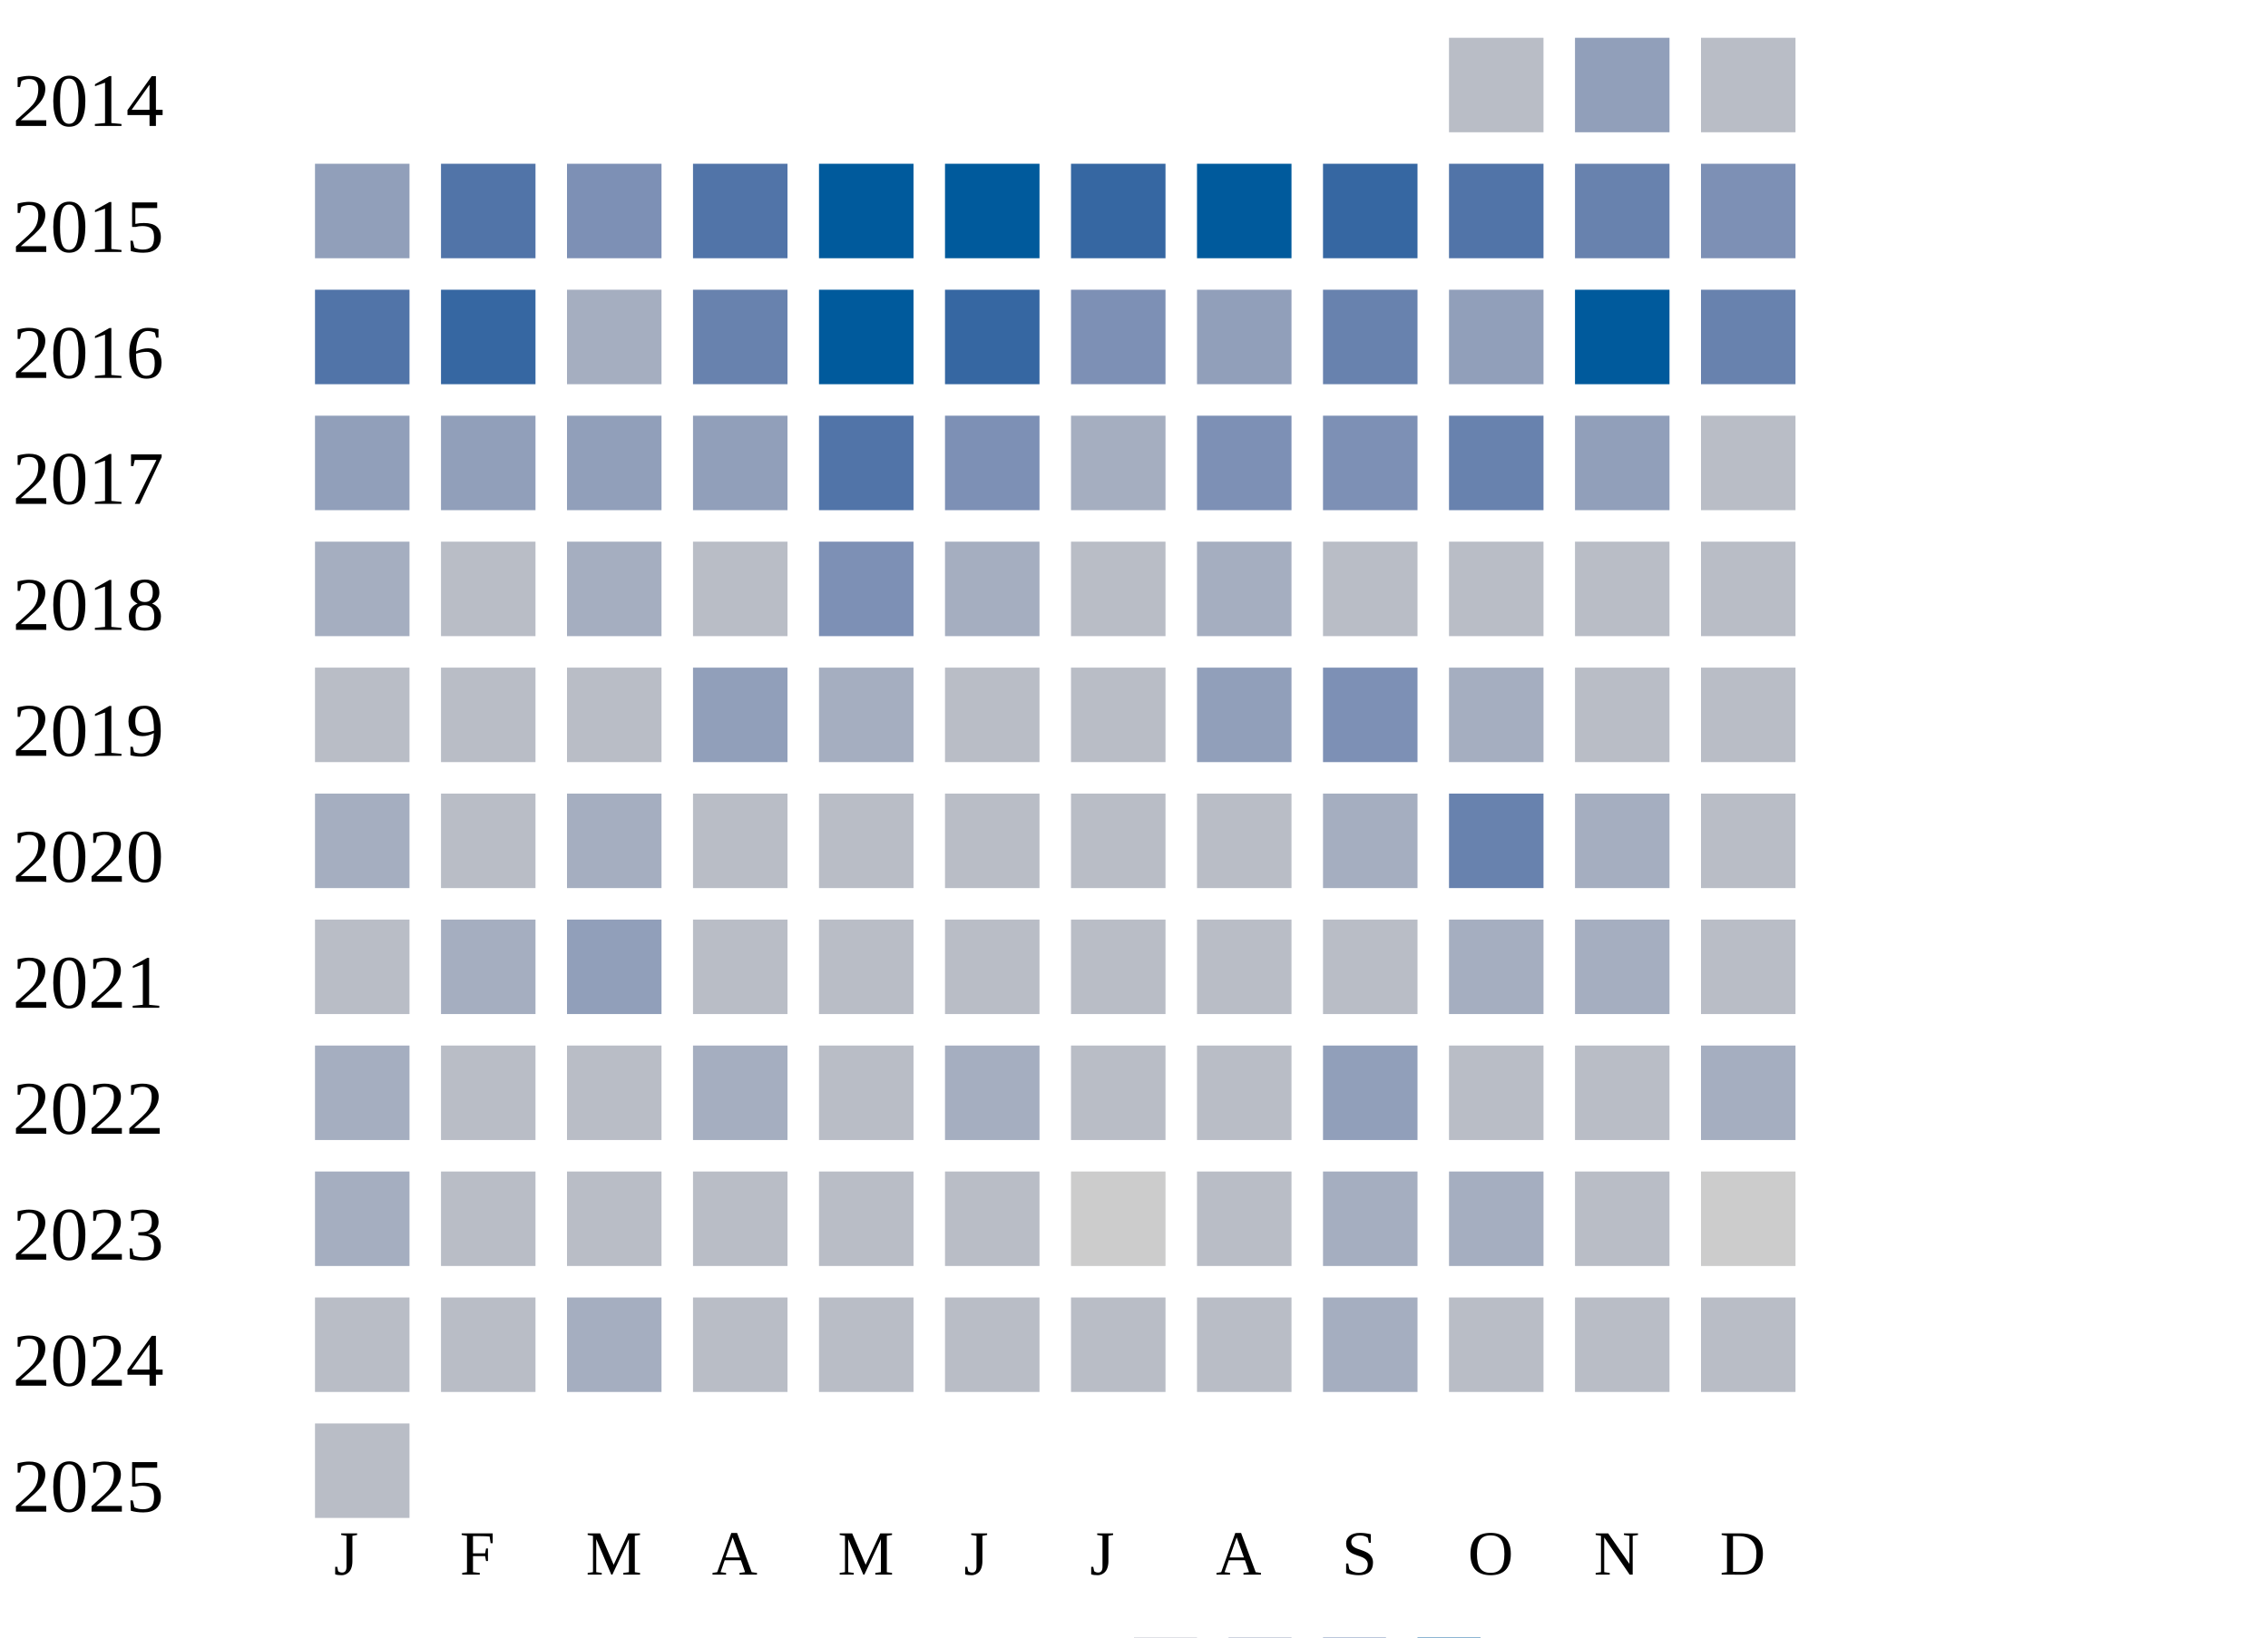
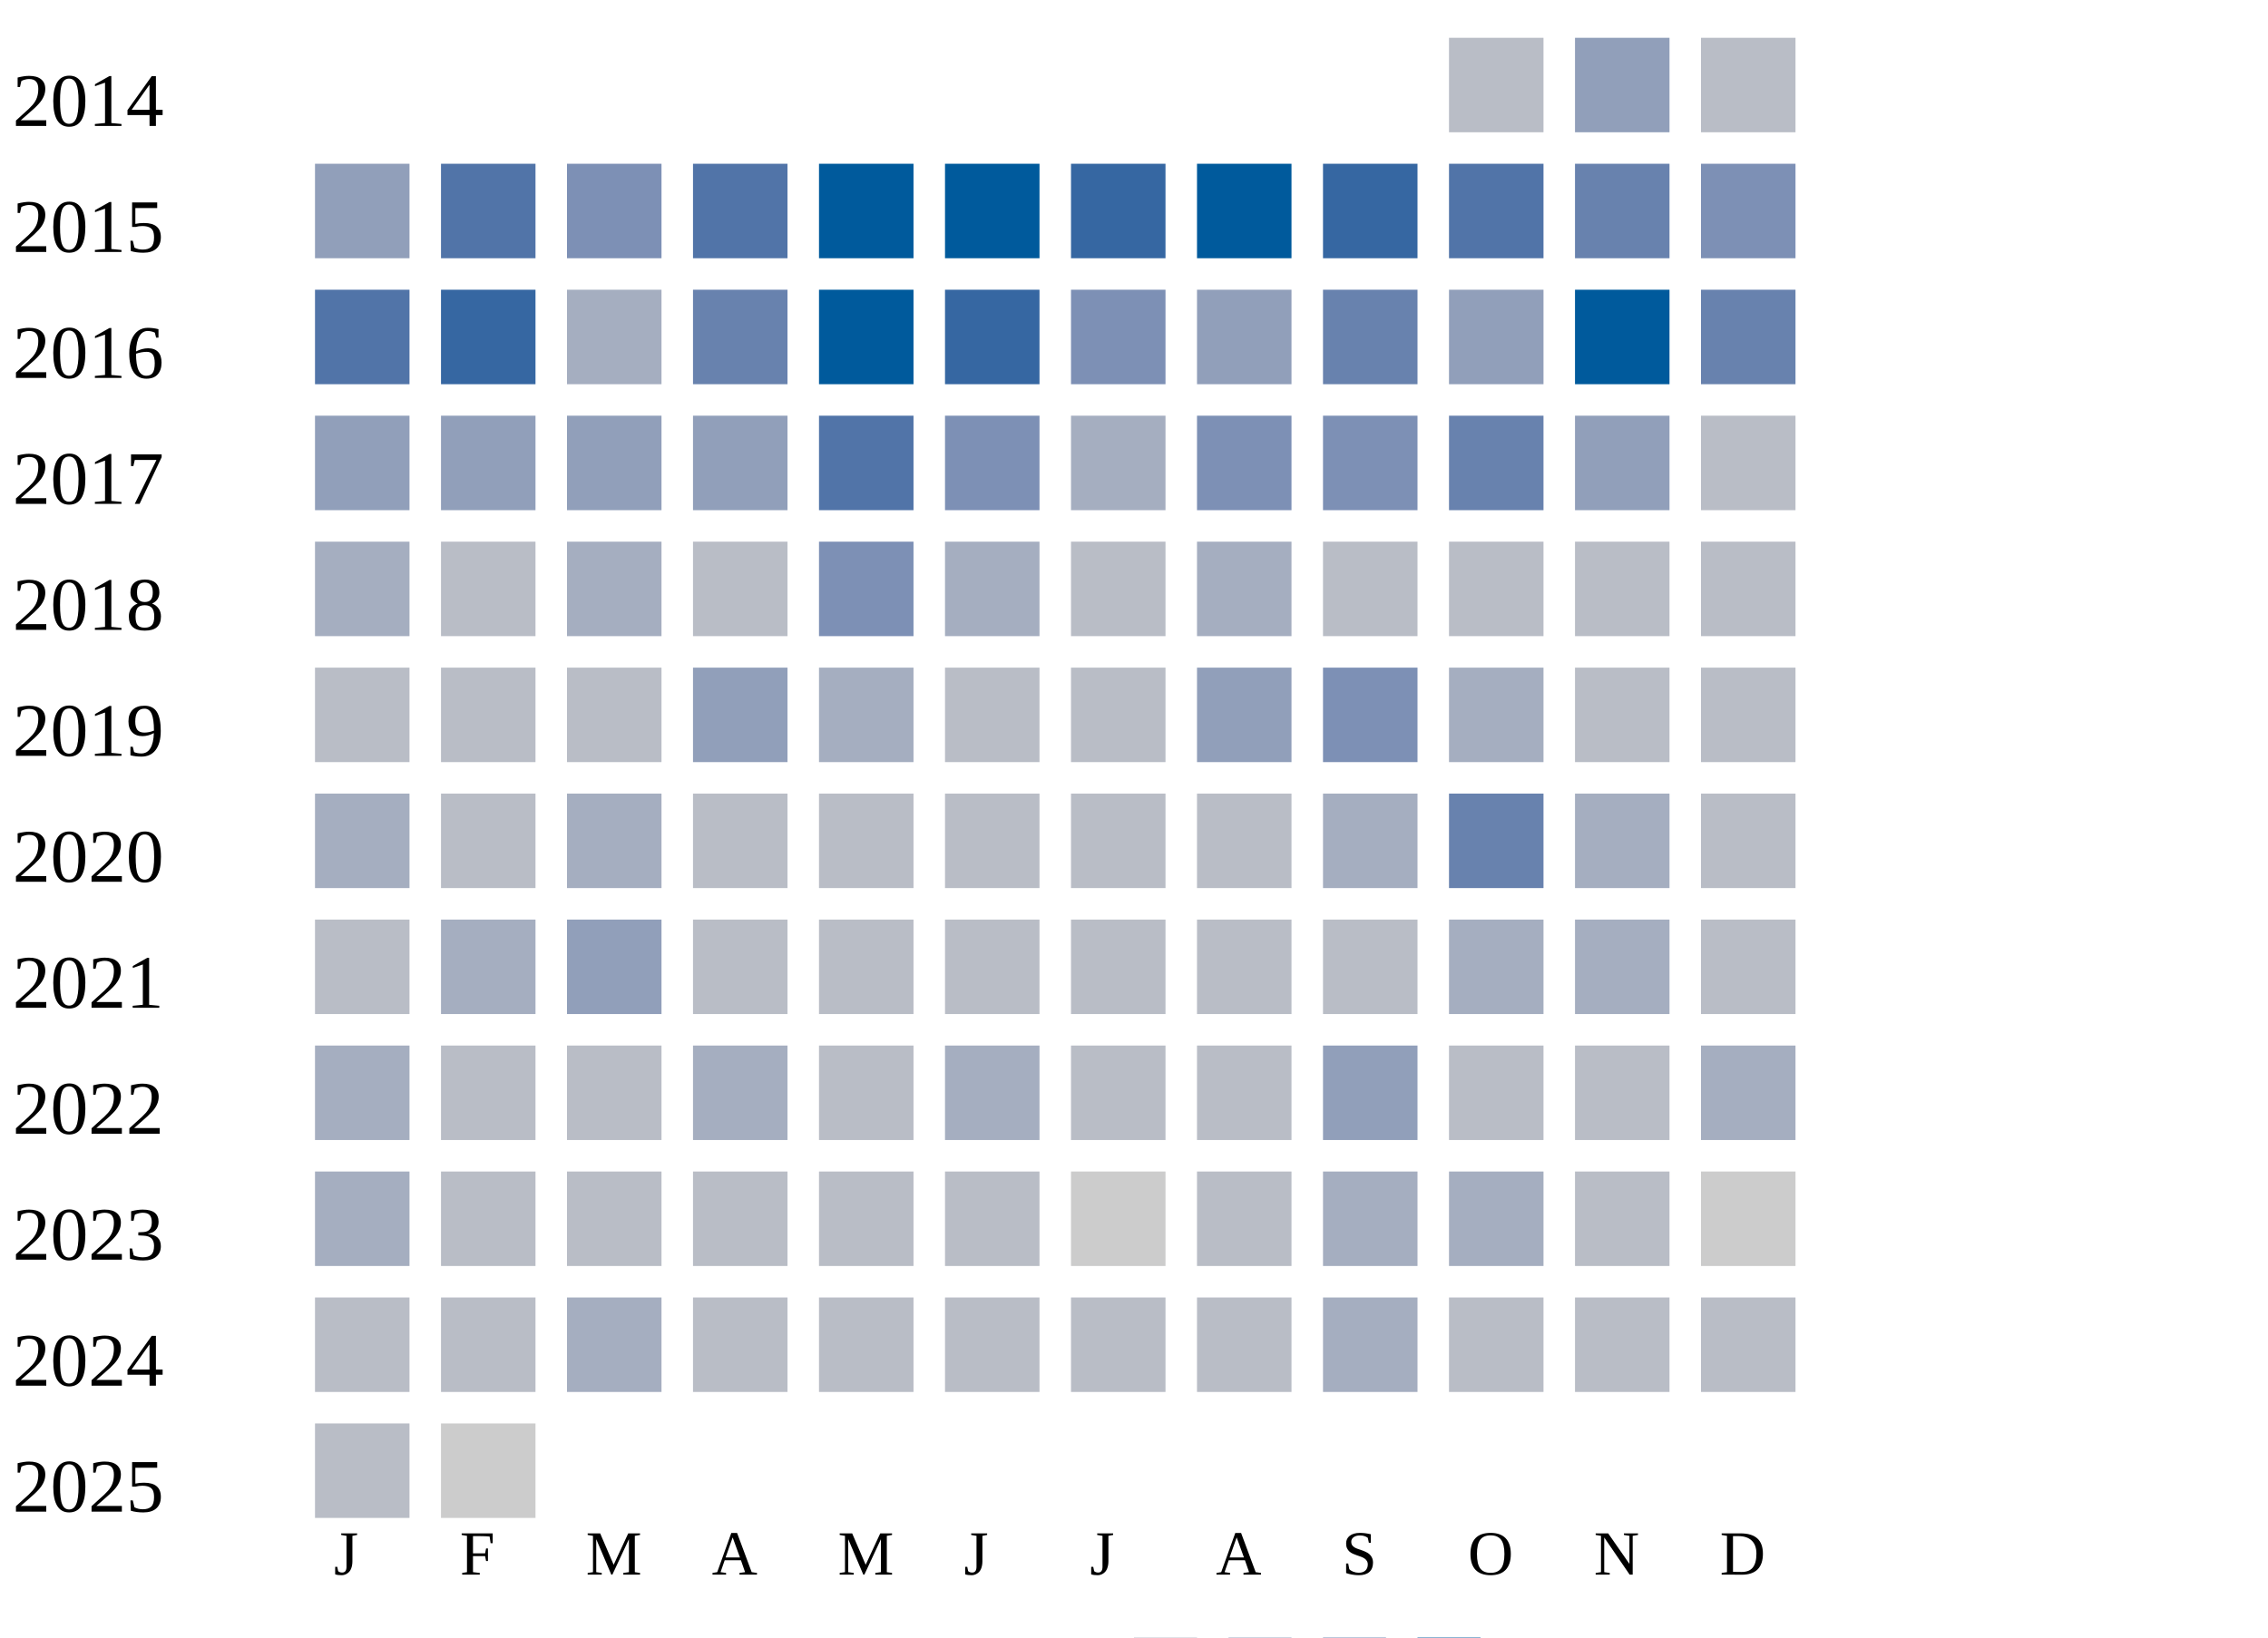
<svg xmlns="http://www.w3.org/2000/svg" width="360" height="260">
  <g transform="translate(0 0)">
    <text x="2" y="20">2014</text>
    <rect x="230" y="6" width="15" height="15" fill="#b9bdc6" />
    <rect x="250" y="6" width="15" height="15" fill="#919fba" />
    <rect x="270" y="6" width="15" height="15" fill="#b9bdc6" />
  </g>
  <g transform="translate(0 20)">
    <text x="2" y="20">2015</text>
    <rect x="50" y="6" width="15" height="15" fill="#919fba" />
    <rect x="70" y="6" width="15" height="15" fill="#5174a8" />
    <rect x="90" y="6" width="15" height="15" fill="#7d90b5" />
    <rect x="110" y="6" width="15" height="15" fill="#5174a8" />
    <rect x="130" y="6" width="15" height="15" fill="#005a9c" />
    <rect x="150" y="6" width="15" height="15" fill="#005a9c" />
    <rect x="170" y="6" width="15" height="15" fill="#3667a2" />
    <rect x="190" y="6" width="15" height="15" fill="#005a9c" />
    <rect x="210" y="6" width="15" height="15" fill="#3667a2" />
    <rect x="230" y="6" width="15" height="15" fill="#5174a8" />
    <rect x="250" y="6" width="15" height="15" fill="#6882ae" />
    <rect x="270" y="6" width="15" height="15" fill="#7d90b5" />
  </g>
  <g transform="translate(0 40)">
    <text x="2" y="20">2016</text>
    <rect x="50" y="6" width="15" height="15" fill="#5174a8" />
    <rect x="70" y="6" width="15" height="15" fill="#3667a2" />
    <rect x="90" y="6" width="15" height="15" fill="#a5aec0" />
    <rect x="110" y="6" width="15" height="15" fill="#6882ae" />
    <rect x="130" y="6" width="15" height="15" fill="#005a9c" />
    <rect x="150" y="6" width="15" height="15" fill="#3667a2" />
    <rect x="170" y="6" width="15" height="15" fill="#7d90b5" />
    <rect x="190" y="6" width="15" height="15" fill="#919fba" />
    <rect x="210" y="6" width="15" height="15" fill="#6882ae" />
    <rect x="230" y="6" width="15" height="15" fill="#919fba" />
    <rect x="250" y="6" width="15" height="15" fill="#005a9c" />
    <rect x="270" y="6" width="15" height="15" fill="#6882ae" />
  </g>
  <g transform="translate(0 60)">
    <text x="2" y="20">2017</text>
    <rect x="50" y="6" width="15" height="15" fill="#919fba" />
    <rect x="70" y="6" width="15" height="15" fill="#919fba" />
    <rect x="90" y="6" width="15" height="15" fill="#919fba" />
    <rect x="110" y="6" width="15" height="15" fill="#919fba" />
    <rect x="130" y="6" width="15" height="15" fill="#5174a8" />
    <rect x="150" y="6" width="15" height="15" fill="#7d90b5" />
    <rect x="170" y="6" width="15" height="15" fill="#a5aec0" />
    <rect x="190" y="6" width="15" height="15" fill="#7d90b5" />
    <rect x="210" y="6" width="15" height="15" fill="#7d90b5" />
    <rect x="230" y="6" width="15" height="15" fill="#6882ae" />
    <rect x="250" y="6" width="15" height="15" fill="#919fba" />
    <rect x="270" y="6" width="15" height="15" fill="#b9bdc6" />
  </g>
  <g transform="translate(0 80)">
    <text x="2" y="20">2018</text>
    <rect x="50" y="6" width="15" height="15" fill="#a5aec0" />
    <rect x="70" y="6" width="15" height="15" fill="#b9bdc6" />
    <rect x="90" y="6" width="15" height="15" fill="#a5aec0" />
    <rect x="110" y="6" width="15" height="15" fill="#b9bdc6" />
    <rect x="130" y="6" width="15" height="15" fill="#7d90b5" />
    <rect x="150" y="6" width="15" height="15" fill="#a5aec0" />
    <rect x="170" y="6" width="15" height="15" fill="#b9bdc6" />
    <rect x="190" y="6" width="15" height="15" fill="#a5aec0" />
    <rect x="210" y="6" width="15" height="15" fill="#b9bdc6" />
    <rect x="230" y="6" width="15" height="15" fill="#b9bdc6" />
    <rect x="250" y="6" width="15" height="15" fill="#b9bdc6" />
    <rect x="270" y="6" width="15" height="15" fill="#b9bdc6" />
  </g>
  <g transform="translate(0 100)">
    <text x="2" y="20">2019</text>
    <rect x="50" y="6" width="15" height="15" fill="#b9bdc6" />
    <rect x="70" y="6" width="15" height="15" fill="#b9bdc6" />
    <rect x="90" y="6" width="15" height="15" fill="#b9bdc6" />
    <rect x="110" y="6" width="15" height="15" fill="#919fba" />
    <rect x="130" y="6" width="15" height="15" fill="#a5aec0" />
    <rect x="150" y="6" width="15" height="15" fill="#b9bdc6" />
    <rect x="170" y="6" width="15" height="15" fill="#b9bdc6" />
    <rect x="190" y="6" width="15" height="15" fill="#919fba" />
    <rect x="210" y="6" width="15" height="15" fill="#7d90b5" />
    <rect x="230" y="6" width="15" height="15" fill="#a5aec0" />
    <rect x="250" y="6" width="15" height="15" fill="#b9bdc6" />
    <rect x="270" y="6" width="15" height="15" fill="#b9bdc6" />
  </g>
  <g transform="translate(0 120)">
    <text x="2" y="20">2020</text>
    <rect x="50" y="6" width="15" height="15" fill="#a5aec0" />
    <rect x="70" y="6" width="15" height="15" fill="#b9bdc6" />
    <rect x="90" y="6" width="15" height="15" fill="#a5aec0" />
    <rect x="110" y="6" width="15" height="15" fill="#b9bdc6" />
    <rect x="130" y="6" width="15" height="15" fill="#b9bdc6" />
    <rect x="150" y="6" width="15" height="15" fill="#b9bdc6" />
    <rect x="170" y="6" width="15" height="15" fill="#b9bdc6" />
    <rect x="190" y="6" width="15" height="15" fill="#b9bdc6" />
    <rect x="210" y="6" width="15" height="15" fill="#a5aec0" />
    <rect x="230" y="6" width="15" height="15" fill="#6882ae" />
    <rect x="250" y="6" width="15" height="15" fill="#a5aec0" />
    <rect x="270" y="6" width="15" height="15" fill="#b9bdc6" />
  </g>
  <g transform="translate(0 140)">
    <text x="2" y="20">2021</text>
    <rect x="50" y="6" width="15" height="15" fill="#b9bdc6" />
    <rect x="70" y="6" width="15" height="15" fill="#a5aec0" />
    <rect x="90" y="6" width="15" height="15" fill="#919fba" />
    <rect x="110" y="6" width="15" height="15" fill="#b9bdc6" />
    <rect x="130" y="6" width="15" height="15" fill="#b9bdc6" />
    <rect x="150" y="6" width="15" height="15" fill="#b9bdc6" />
    <rect x="170" y="6" width="15" height="15" fill="#b9bdc6" />
    <rect x="190" y="6" width="15" height="15" fill="#b9bdc6" />
    <rect x="210" y="6" width="15" height="15" fill="#b9bdc6" />
    <rect x="230" y="6" width="15" height="15" fill="#a5aec0" />
    <rect x="250" y="6" width="15" height="15" fill="#a5aec0" />
    <rect x="270" y="6" width="15" height="15" fill="#b9bdc6" />
  </g>
  <g transform="translate(0 160)">
    <text x="2" y="20">2022</text>
    <rect x="50" y="6" width="15" height="15" fill="#a5aec0" />
    <rect x="70" y="6" width="15" height="15" fill="#b9bdc6" />
    <rect x="90" y="6" width="15" height="15" fill="#b9bdc6" />
    <rect x="110" y="6" width="15" height="15" fill="#a5aec0" />
    <rect x="130" y="6" width="15" height="15" fill="#b9bdc6" />
    <rect x="150" y="6" width="15" height="15" fill="#a5aec0" />
    <rect x="170" y="6" width="15" height="15" fill="#b9bdc6" />
    <rect x="190" y="6" width="15" height="15" fill="#b9bdc6" />
    <rect x="210" y="6" width="15" height="15" fill="#919fba" />
    <rect x="230" y="6" width="15" height="15" fill="#b9bdc6" />
    <rect x="250" y="6" width="15" height="15" fill="#b9bdc6" />
    <rect x="270" y="6" width="15" height="15" fill="#a5aec0" />
  </g>
  <g transform="translate(0 180)">
    <text x="2" y="20">2023</text>
    <rect x="50" y="6" width="15" height="15" fill="#a5aec0" />
    <rect x="70" y="6" width="15" height="15" fill="#b9bdc6" />
    <rect x="90" y="6" width="15" height="15" fill="#b9bdc6" />
    <rect x="110" y="6" width="15" height="15" fill="#b9bdc6" />
    <rect x="130" y="6" width="15" height="15" fill="#b9bdc6" />
    <rect x="150" y="6" width="15" height="15" fill="#b9bdc6" />
    <rect x="170" y="6" width="15" height="15" fill="#cccccc" />
    <rect x="190" y="6" width="15" height="15" fill="#b9bdc6" />
    <rect x="210" y="6" width="15" height="15" fill="#a5aec0" />
    <rect x="230" y="6" width="15" height="15" fill="#a5aec0" />
    <rect x="250" y="6" width="15" height="15" fill="#b9bdc6" />
    <rect x="270" y="6" width="15" height="15" fill="#cccccc" />
  </g>
  <g transform="translate(0 200)">
    <text x="2" y="20">2024</text>
    <rect x="50" y="6" width="15" height="15" fill="#b9bdc6" />
    <rect x="70" y="6" width="15" height="15" fill="#b9bdc6" />
    <rect x="90" y="6" width="15" height="15" fill="#a5aec0" />
    <rect x="110" y="6" width="15" height="15" fill="#b9bdc6" />
    <rect x="130" y="6" width="15" height="15" fill="#b9bdc6" />
    <rect x="150" y="6" width="15" height="15" fill="#b9bdc6" />
    <rect x="170" y="6" width="15" height="15" fill="#b9bdc6" />
    <rect x="190" y="6" width="15" height="15" fill="#b9bdc6" />
    <rect x="210" y="6" width="15" height="15" fill="#a5aec0" />
    <rect x="230" y="6" width="15" height="15" fill="#b9bdc6" />
    <rect x="250" y="6" width="15" height="15" fill="#b9bdc6" />
    <rect x="270" y="6" width="15" height="15" fill="#b9bdc6" />
  </g>
  <g transform="translate(0 220)">
    <text x="2" y="20">2025</text>
    <rect x="50" y="6" width="15" height="15" fill="#b9bdc6" />
+     <rect x="70" y="6" width="15" height="15" fill="#cccccc" />
  </g>
  <text style="font-size: 10px; text-align: center" x="53" y="250">J</text>
  <text style="font-size: 10px; text-align: center" x="73" y="250">F</text>
  <text style="font-size: 10px; text-align: center" x="93" y="250">M</text>
  <text style="font-size: 10px; text-align: center" x="113" y="250">A</text>
  <text style="font-size: 10px; text-align: center" x="133" y="250">M</text>
  <text style="font-size: 10px; text-align: center" x="153" y="250">J</text>
  <text style="font-size: 10px; text-align: center" x="173" y="250">J</text>
  <text style="font-size: 10px; text-align: center" x="193" y="250">A</text>
  <text style="font-size: 10px; text-align: center" x="213" y="250">S</text>
  <text style="font-size: 10px; text-align: center" x="233" y="250">O</text>
  <text style="font-size: 10px; text-align: center" x="253" y="250">N</text>
  <text style="font-size: 10px; text-align: center" x="273" y="250">D</text>
  <text style="font-size: 10px;" x="155" y="269">Less</text>
  <rect fill="#b9bdc6" width="10" height="10" x="180" y="260" />
  <rect fill="#919fba" width="10" height="10" x="195" y="260" />
  <rect fill="#6882ae" width="10" height="10" x="210" y="260" />
  <rect fill="#005a9c" width="10" height="10" x="225" y="260" />
  <text x="240" y="269" style="font-size: 10px;">More</text>
</svg>
